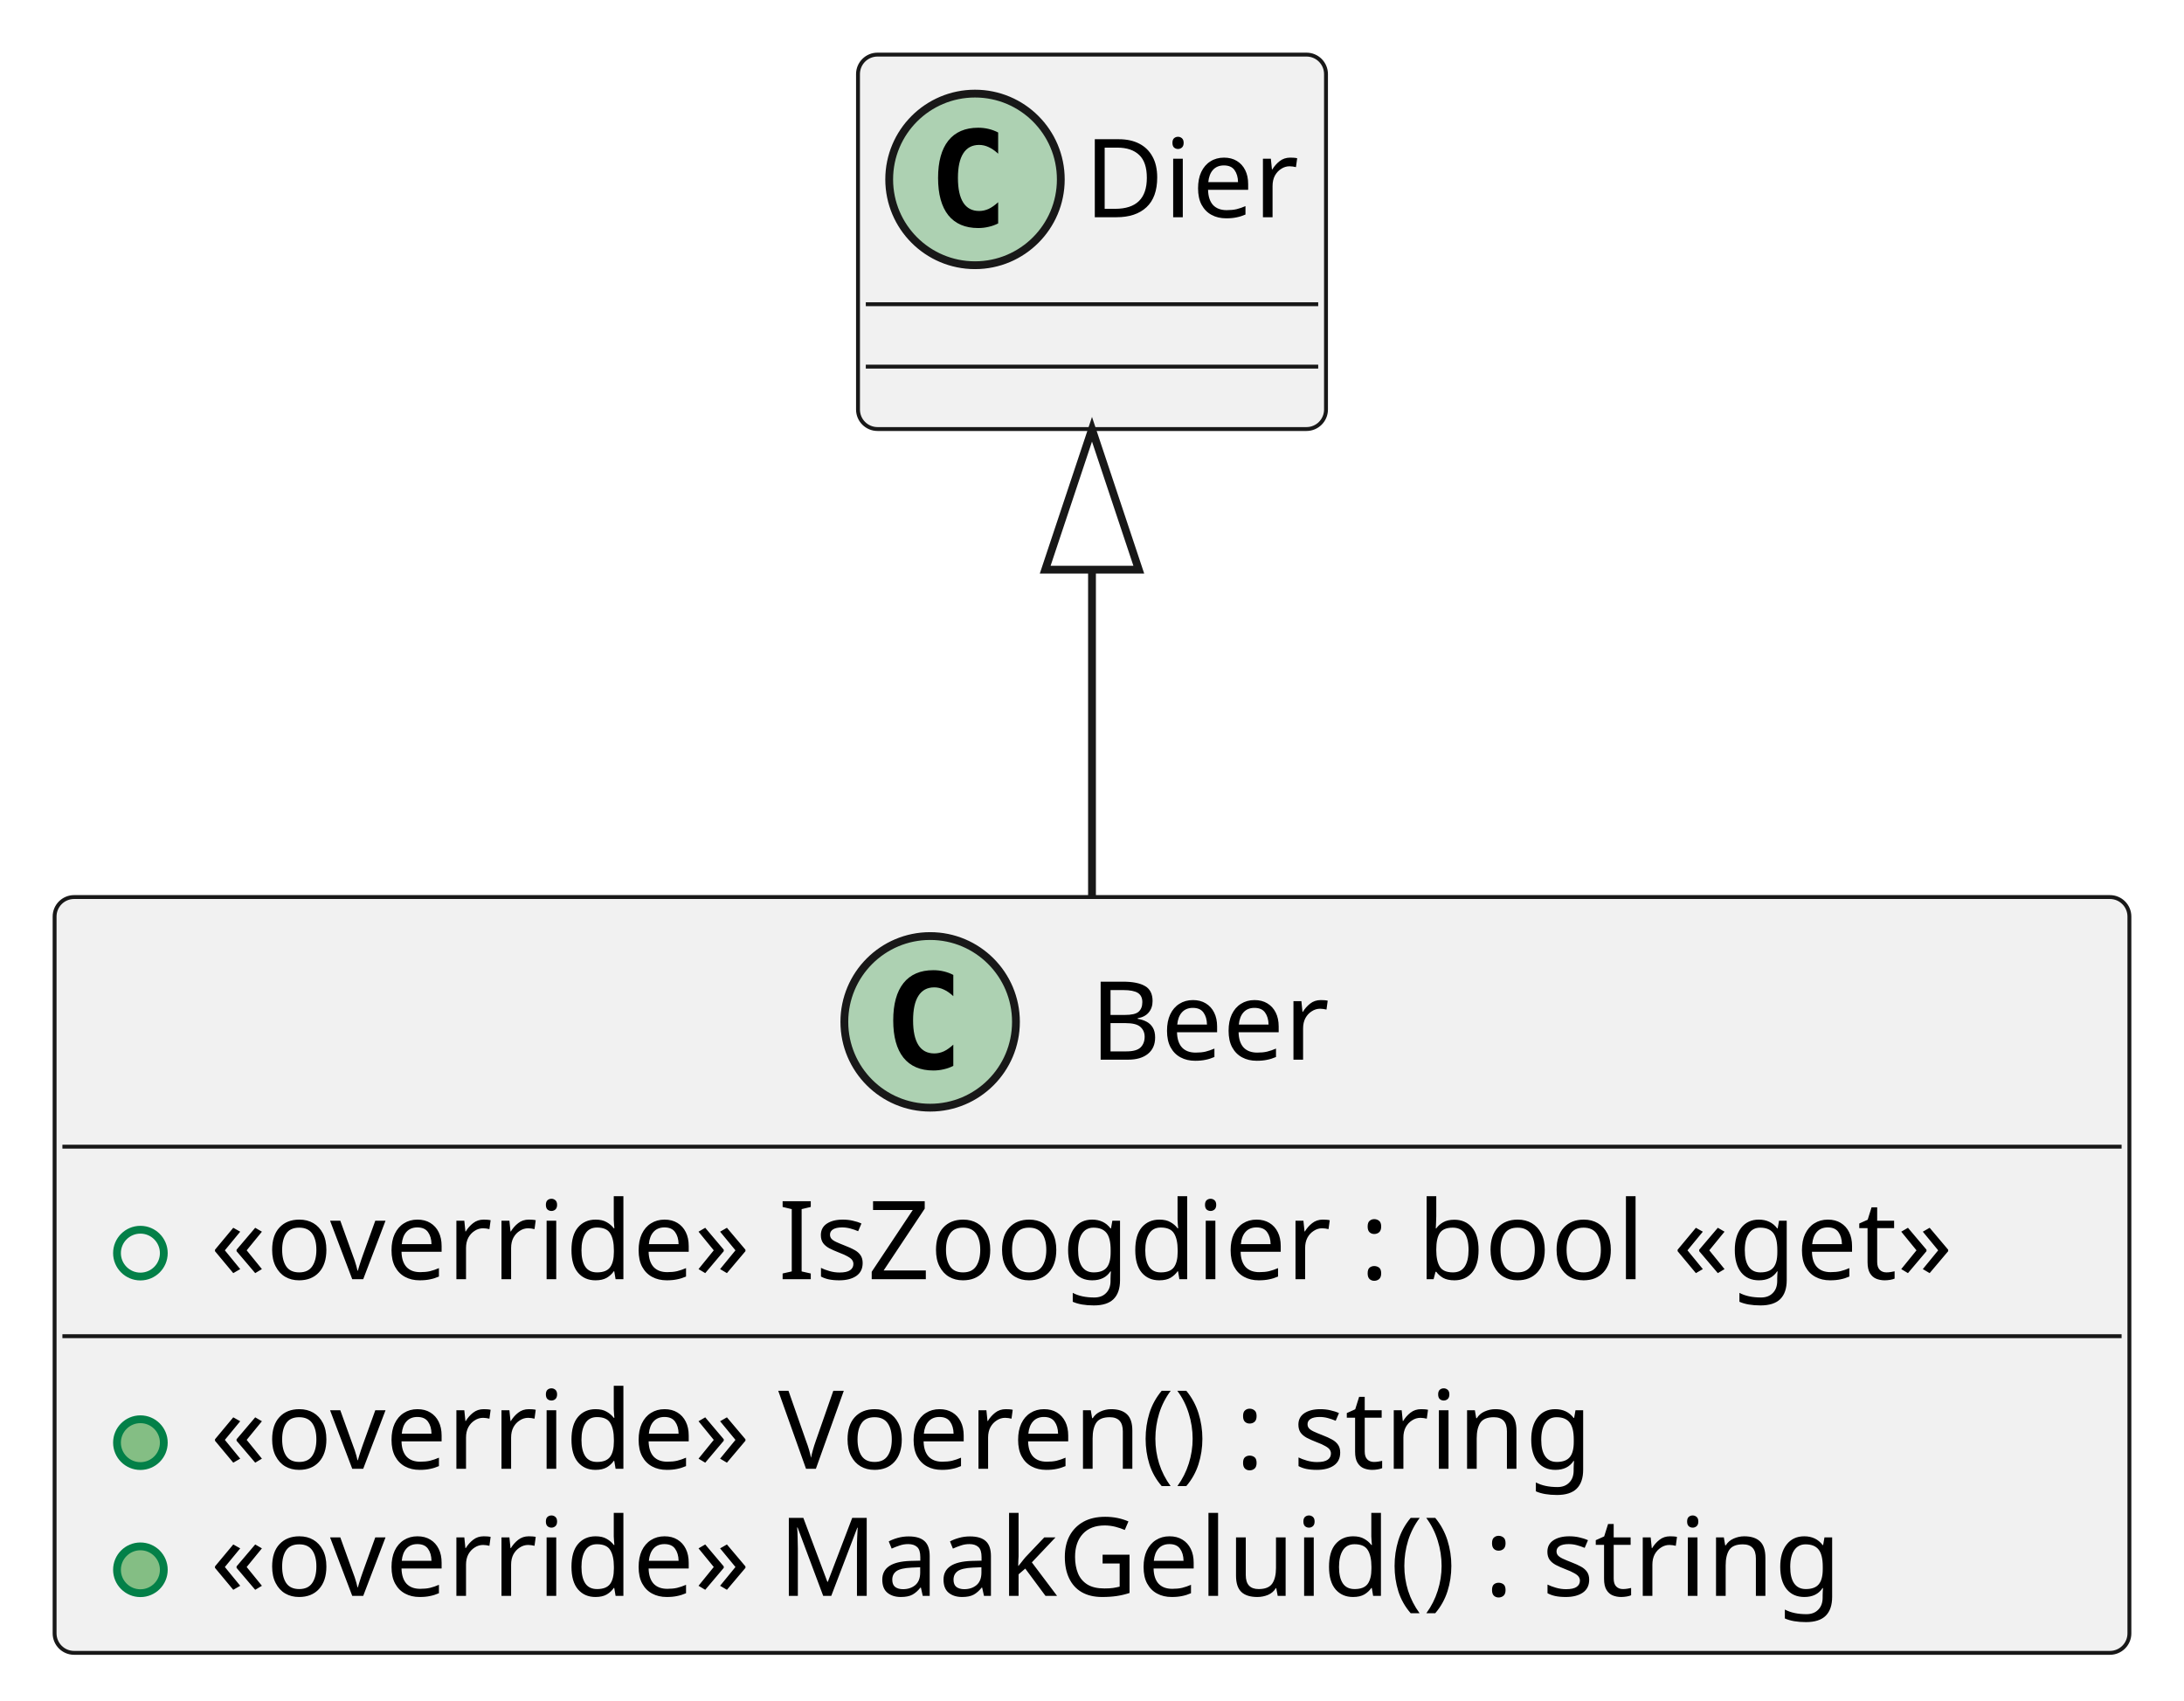
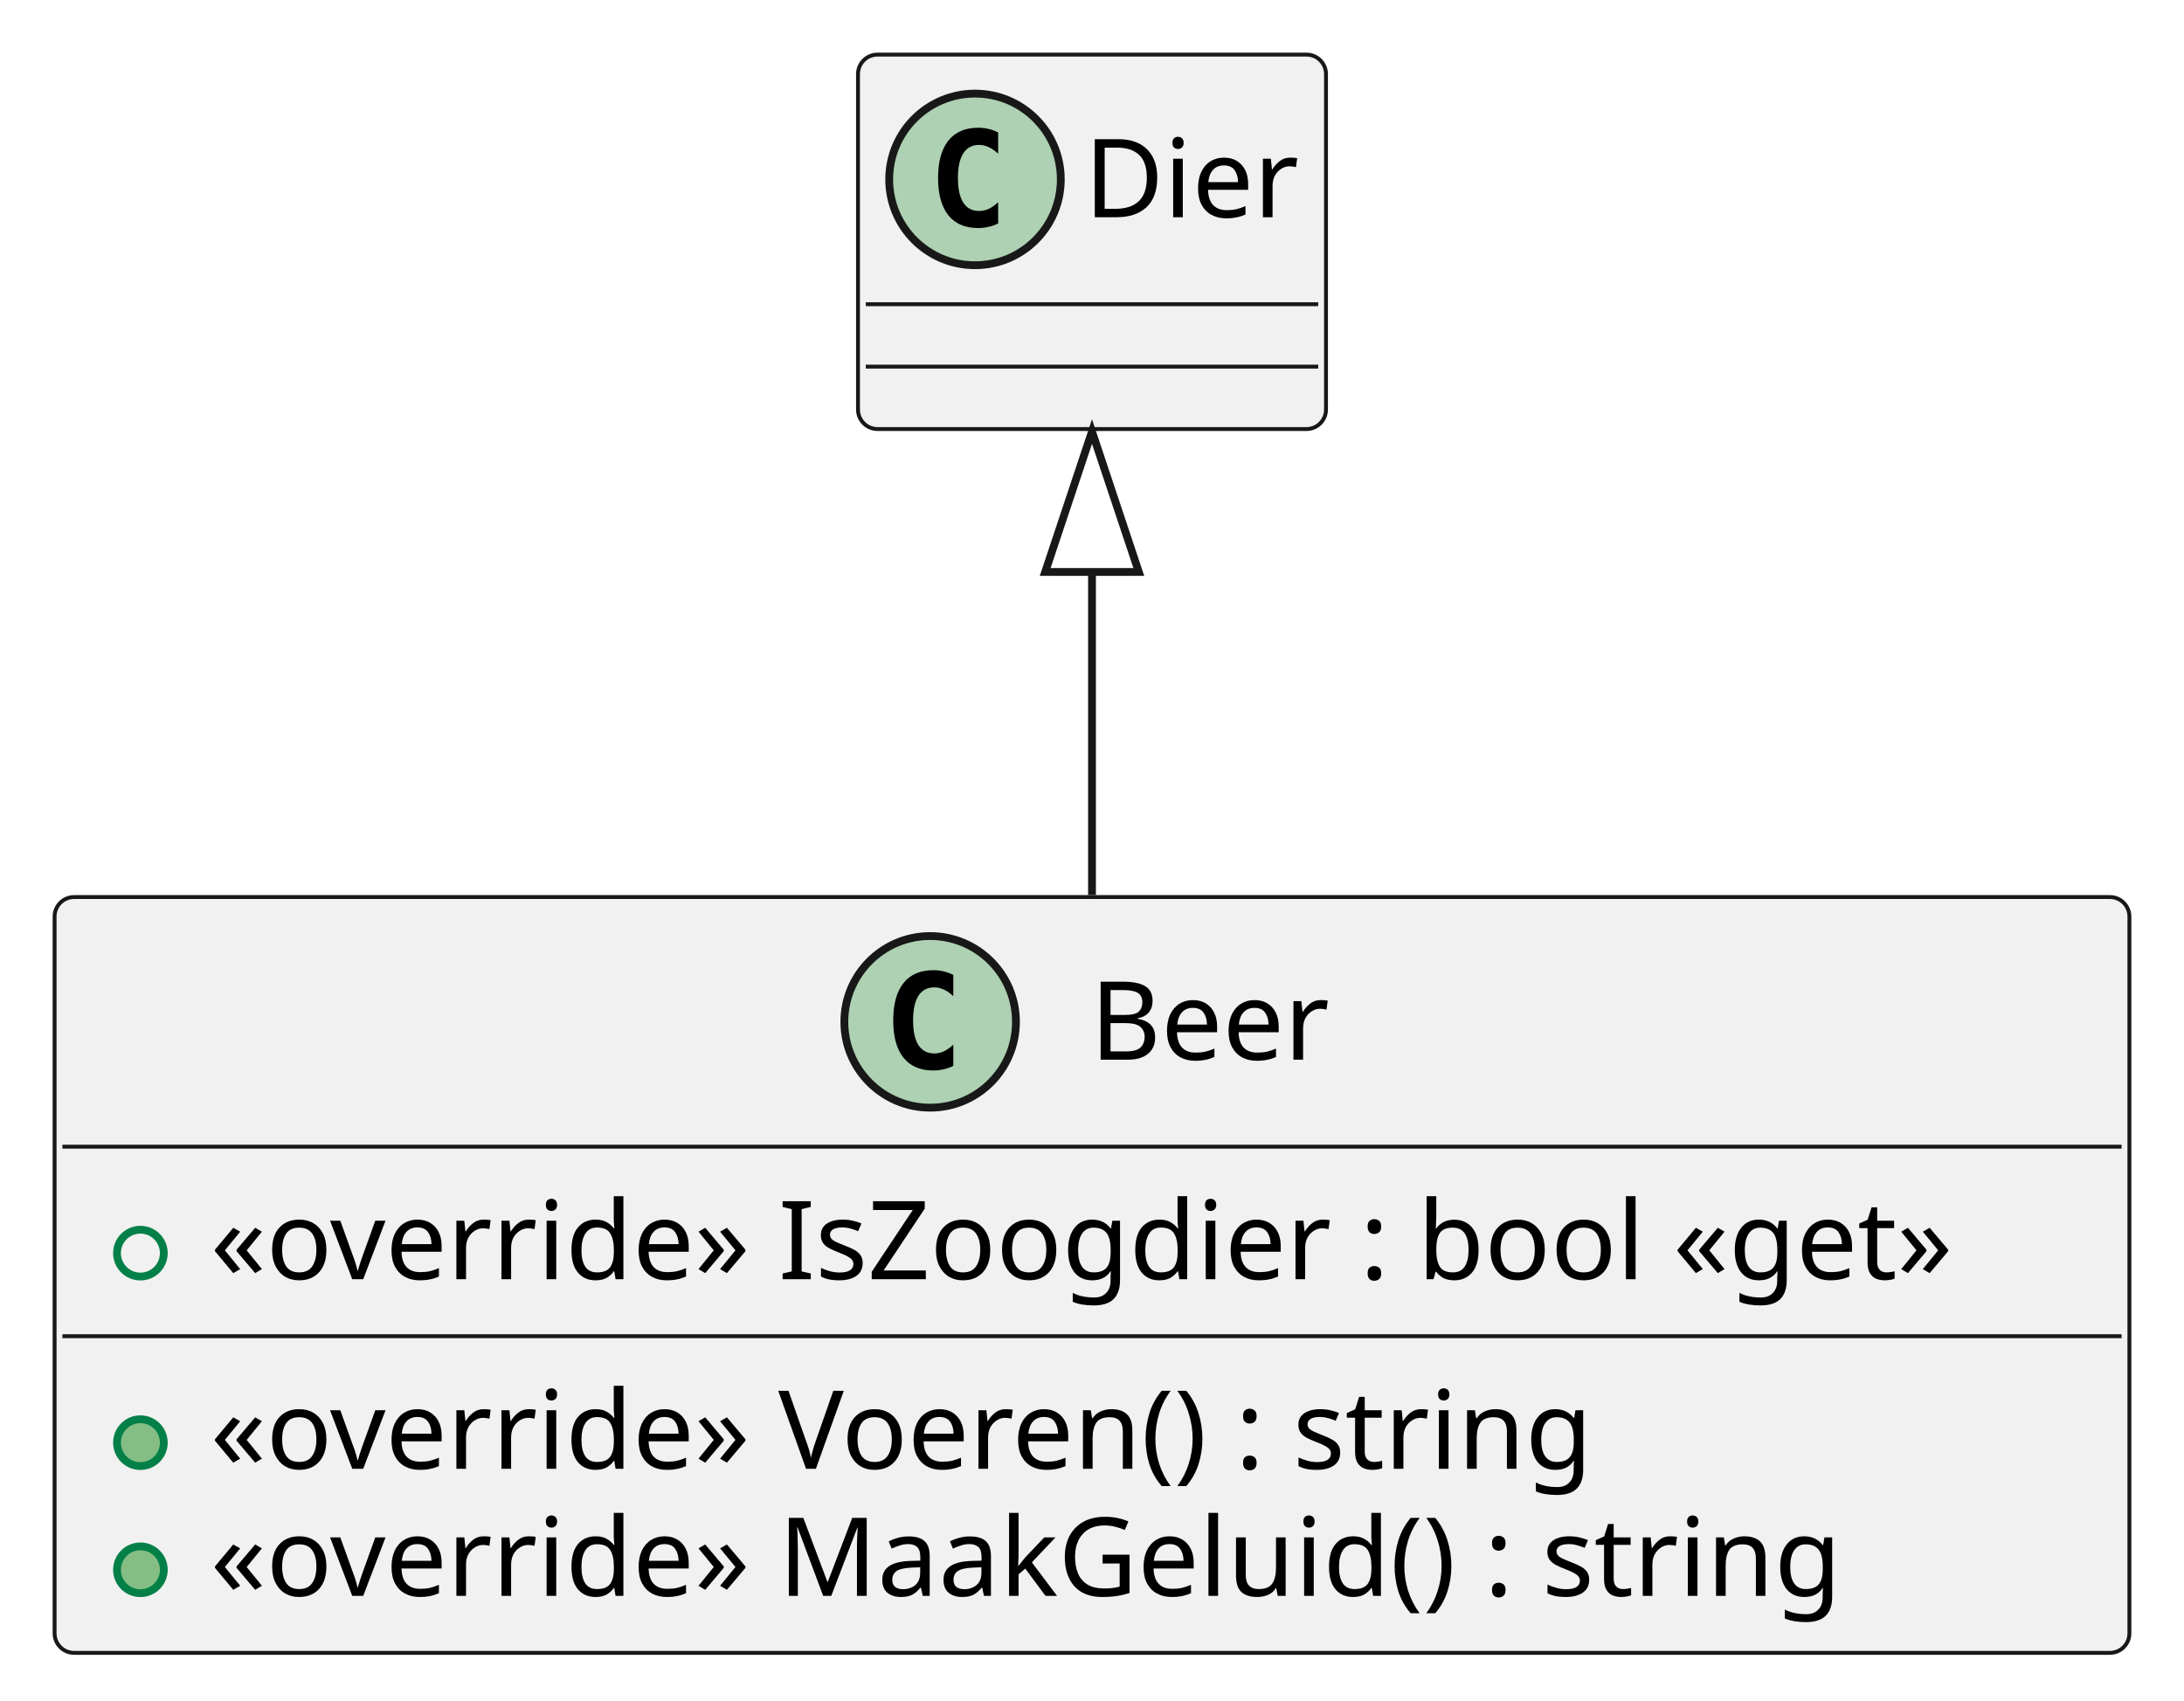
<svg xmlns="http://www.w3.org/2000/svg" contentStyleType="text/css" height="218px" preserveAspectRatio="none" style="width:280px;height:218px;background:#FFFFFF;" version="1.1" viewBox="0 0 280 218" width="280px" zoomAndPan="magnify">
  <defs />
  <g>
    <g id="elem_Beer">
      <rect codeLine="1" fill="#F1F1F1" height="96.891" id="Beer" rx="2.5" ry="2.5" style="stroke:#181818;stroke-width:0.5;" width="266" x="7" y="115" />
      <ellipse cx="119.25" cy="131" fill="#ADD1B2" rx="11" ry="11" style="stroke:#181818;stroke-width:1.0;" />
      <path d="M122.219,136.641 Q121.641,136.938 121,137.078 Q120.359,137.234 119.656,137.234 Q117.156,137.234 115.828,135.594 Q114.516,133.938 114.516,130.812 Q114.516,127.688 115.828,126.031 Q117.156,124.375 119.656,124.375 Q120.359,124.375 121,124.531 Q121.656,124.688 122.219,124.984 L122.219,127.703 Q121.594,127.125 121,126.859 Q120.406,126.578 119.781,126.578 Q118.438,126.578 117.75,127.656 Q117.062,128.719 117.062,130.812 Q117.062,132.906 117.75,133.984 Q118.438,135.047 119.781,135.047 Q120.406,135.047 121,134.781 Q121.594,134.5 122.219,133.922 L122.219,136.641 Z " fill="#000000" />
      <text fill="#000000" font-family="sans-serif" font-size="14" lengthAdjust="spacing" textLength="33" x="139.75" y="135.847">Beer</text>
      <line style="stroke:#181818;stroke-width:0.5;" x1="8" x2="272" y1="147" y2="147" />
      <ellipse cx="18" cy="160.648" fill="none" rx="3" ry="3" style="stroke:#038048;stroke-width:1.0;" />
      <text fill="#000000" font-family="sans-serif" font-size="14" lengthAdjust="spacing" textLength="240" x="27" y="163.995">«override» IsZoogdier : bool «get»</text>
      <line style="stroke:#181818;stroke-width:0.5;" x1="8" x2="272" y1="171.297" y2="171.297" />
      <ellipse cx="18" cy="184.945" fill="#84BE84" rx="3" ry="3" style="stroke:#038048;stroke-width:1.0;" />
      <text fill="#000000" font-family="sans-serif" font-size="14" lengthAdjust="spacing" textLength="190" x="27" y="188.292">«override» Voeren() : string</text>
      <ellipse cx="18" cy="201.242" fill="#84BE84" rx="3" ry="3" style="stroke:#038048;stroke-width:1.0;" />
      <text fill="#000000" font-family="sans-serif" font-size="14" lengthAdjust="spacing" textLength="220" x="27" y="204.589">«override» MaakGeluid() : string</text>
    </g>
    <g id="elem_Dier">
      <rect fill="#F1F1F1" height="48" id="Dier" rx="2.5" ry="2.5" style="stroke:#181818;stroke-width:0.5;" width="60" x="110" y="7" />
      <ellipse cx="125" cy="23" fill="#ADD1B2" rx="11" ry="11" style="stroke:#181818;stroke-width:1.0;" />
      <path d="M127.969,28.641 Q127.391,28.938 126.75,29.078 Q126.109,29.234 125.406,29.234 Q122.906,29.234 121.578,27.594 Q120.266,25.938 120.266,22.812 Q120.266,19.688 121.578,18.031 Q122.906,16.375 125.406,16.375 Q126.109,16.375 126.75,16.531 Q127.406,16.688 127.969,16.984 L127.969,19.703 Q127.344,19.125 126.75,18.859 Q126.156,18.578 125.531,18.578 Q124.188,18.578 123.5,19.656 Q122.812,20.719 122.812,22.812 Q122.812,24.906 123.5,25.984 Q124.188,27.047 125.531,27.047 Q126.156,27.047 126.75,26.781 Q127.344,26.5 127.969,25.922 L127.969,28.641 Z " fill="#000000" />
      <text fill="#000000" font-family="sans-serif" font-size="14" lengthAdjust="spacing" textLength="28" x="139" y="27.847">Dier</text>
      <line style="stroke:#181818;stroke-width:0.5;" x1="111" x2="169" y1="39" y2="39" />
      <line style="stroke:#181818;stroke-width:0.5;" x1="111" x2="169" y1="47" y2="47" />
    </g>
    <g id="link_Dier_Beer">
-       <path codeLine="6" d="M140,73.03 C140,89.57 140,94.44 140,114.84 " fill="none" id="Dier-backto-Beer" style="stroke:#181818;stroke-width:1.0;" />
-       <polygon fill="none" points="140,55.03,134,73.03,146,73.03,140,55.03" style="stroke:#181818;stroke-width:1.0;" />
+       <path codeLine="6" d="M140,73.32 C140,89.81 140,94.49 140,114.74 " fill="none" id="Dier-backto-Beer" style="stroke:#181818;stroke-width:1.0;" />
+       <polygon fill="none" points="140,55.32,134,73.32,146,73.32,140,55.32" style="stroke:#181818;stroke-width:1.0;" />
    </g>
  </g>
</svg>
